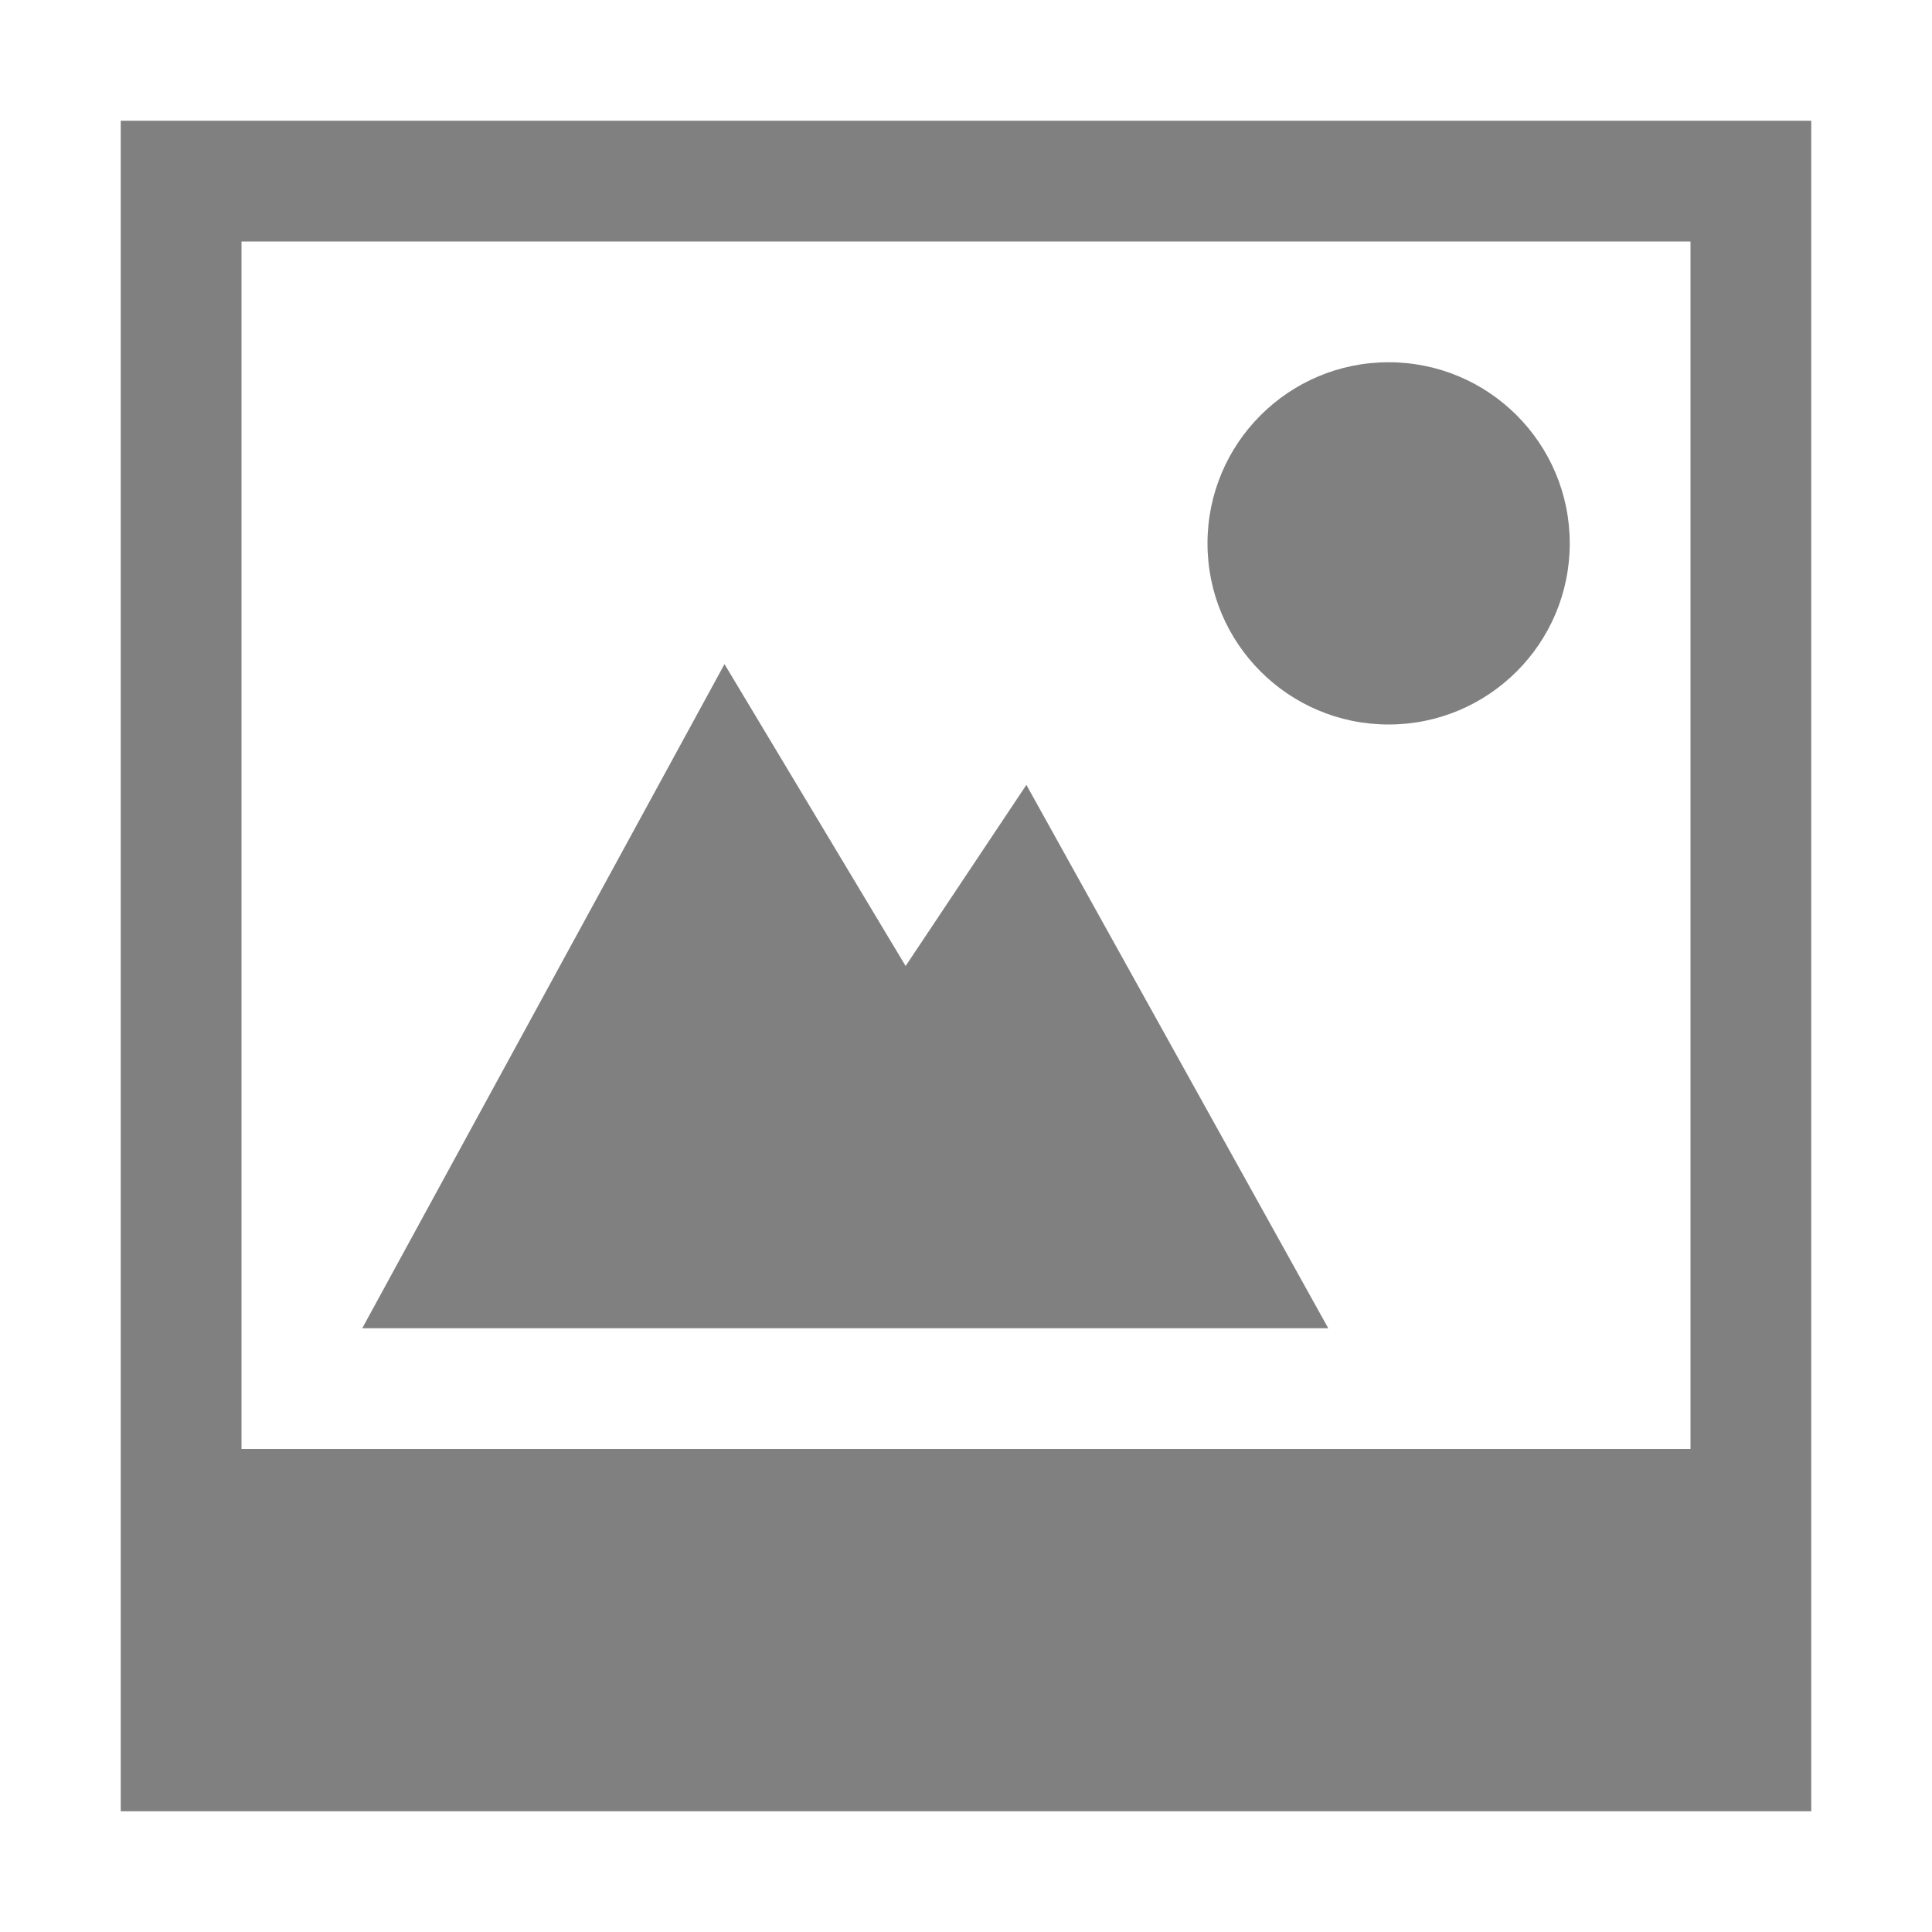
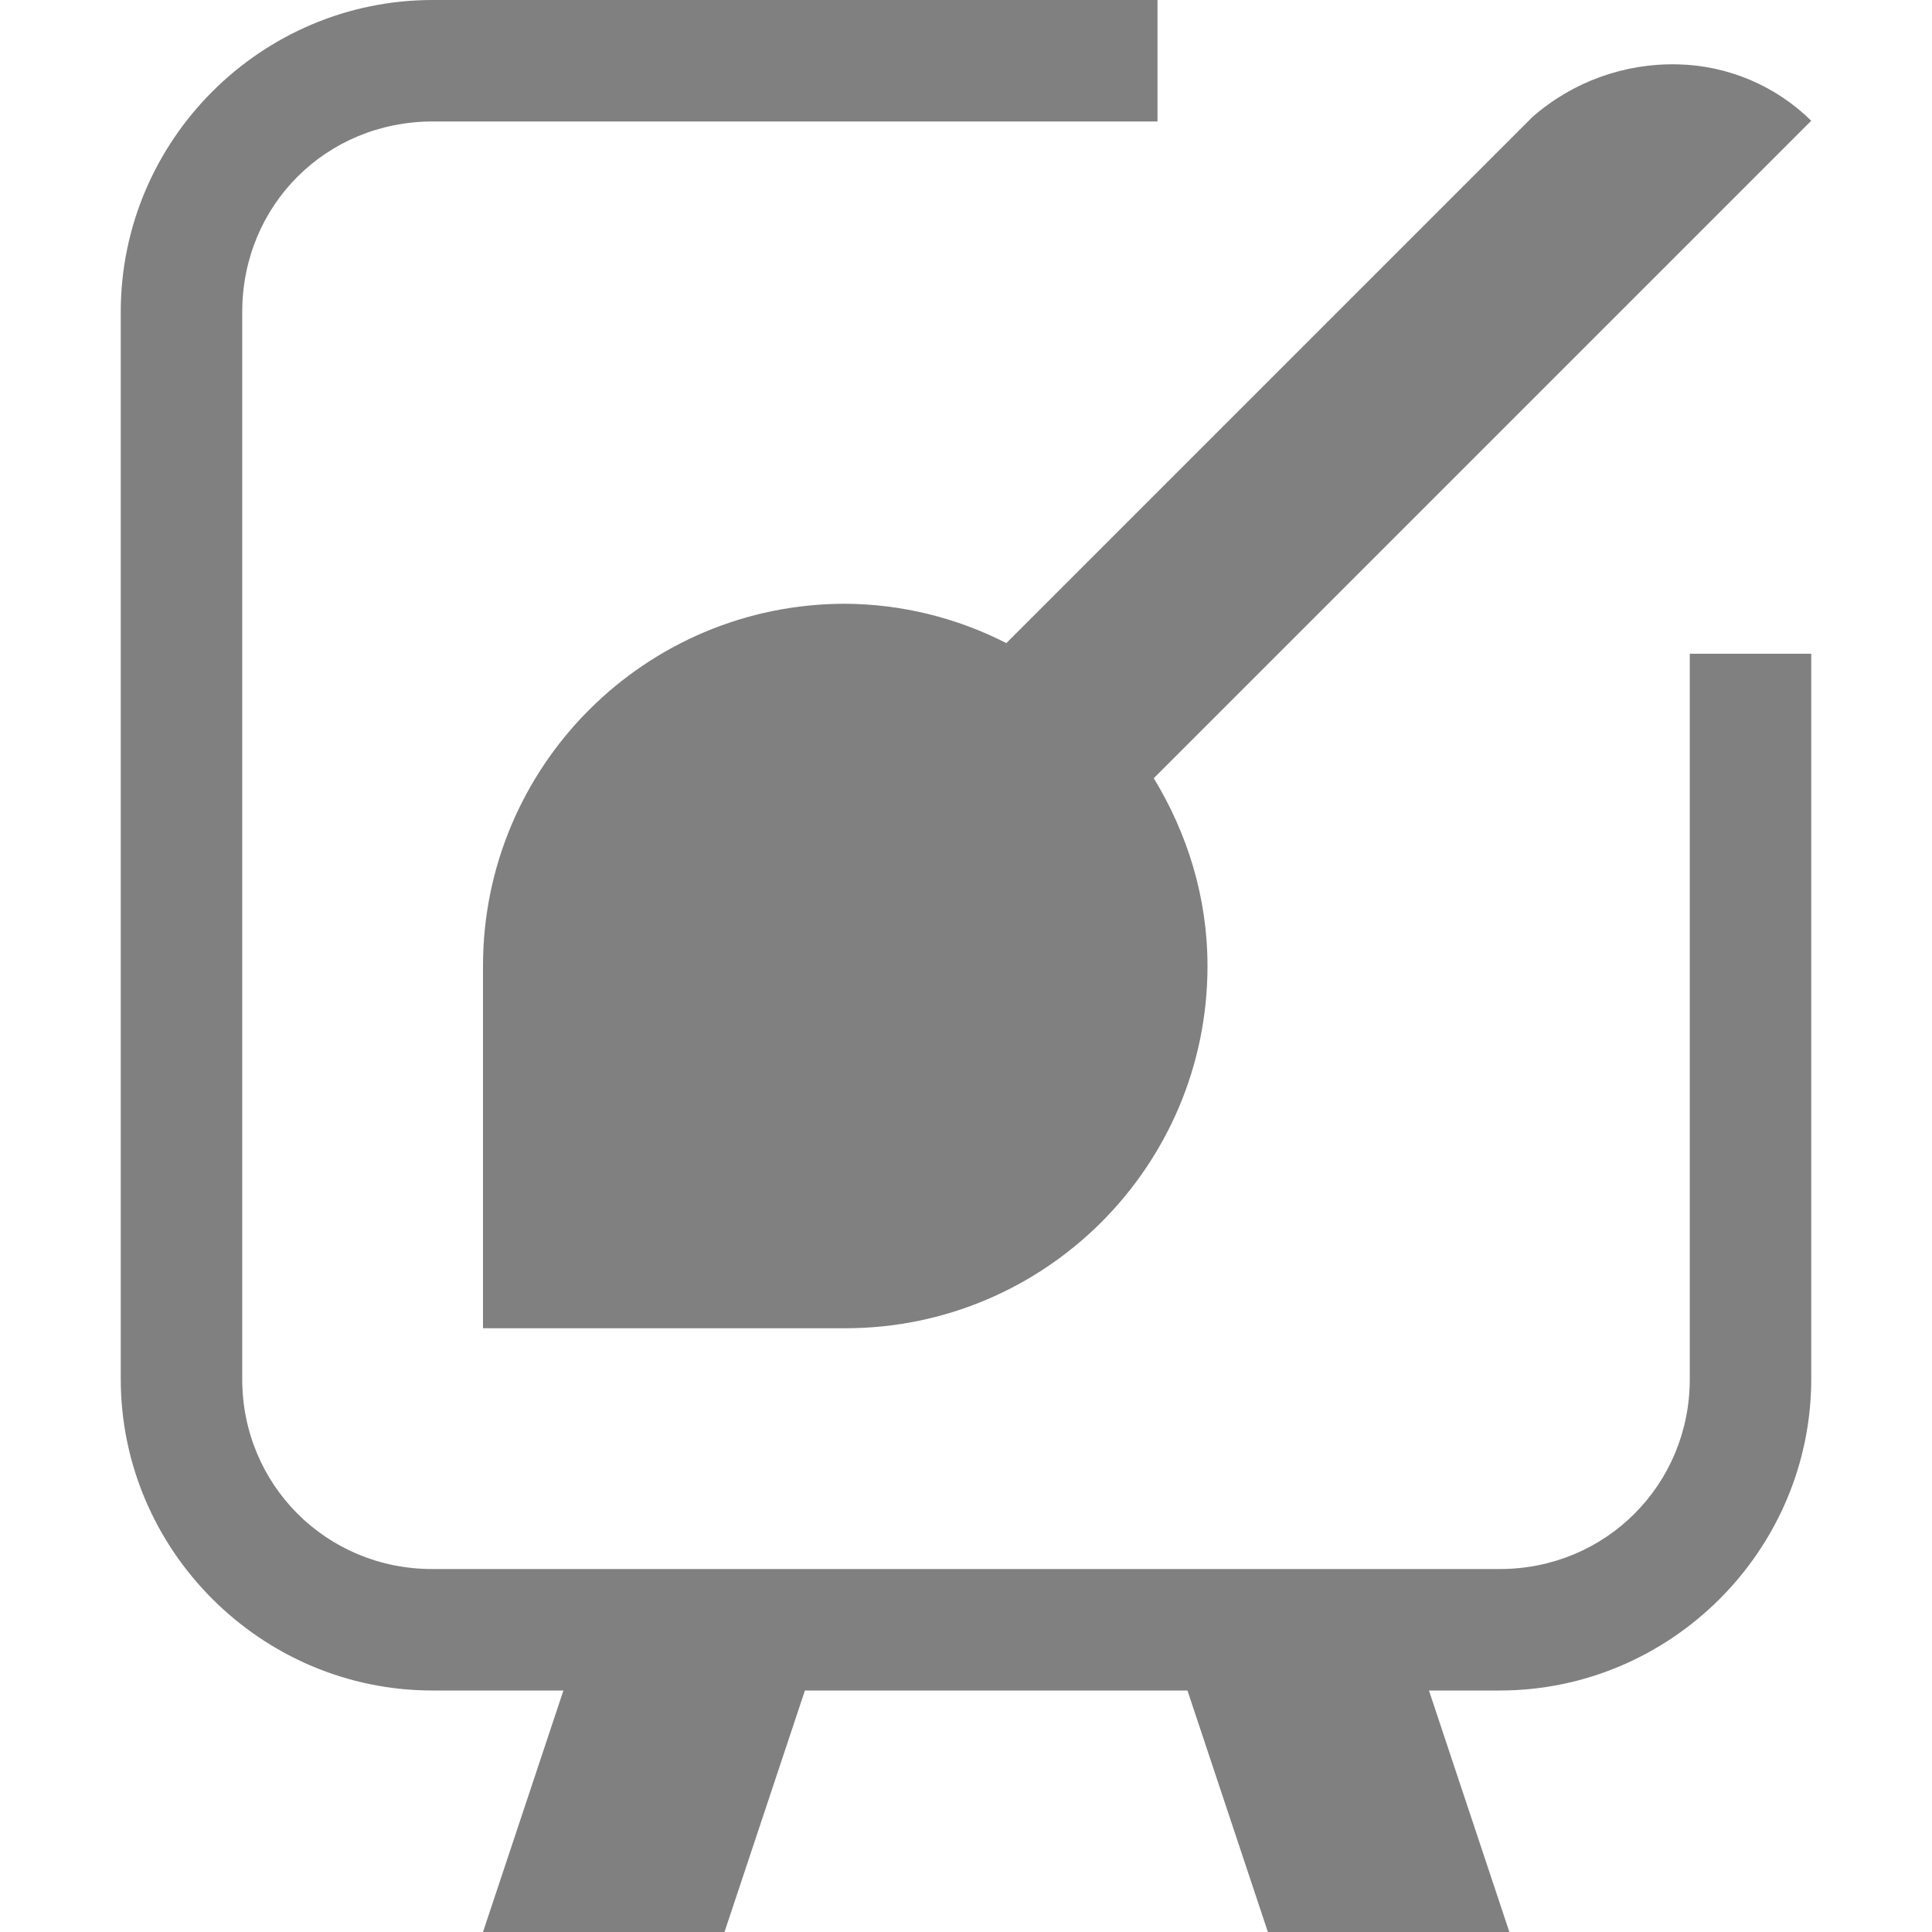
- <svg xmlns="http://www.w3.org/2000/svg" width="16" height="16">
-   <g color="#000" transform="translate(-552 -32)">
-     <path fill="#808080" d="M563.5 35a1.5 1.5 0 1 0 0 3 1.5 1.5 0 0 0 0-3z" overflow="visible" />
-     <path fill="#808080" d="M553 33v14h14V33zm1 1h12v10h-12z" overflow="visible" />
-     <path fill="#808080" d="M558 37.5l-3 5.5h8l-2.5-4.5-1 1.5z" overflow="visible" />
-   </g>
+ <svg xmlns="http://www.w3.org/2000/svg" width="16" height="16" version="1.1" id="svg8">
+   <defs id="defs12" />
+   <path style="line-height:normal;font-variant-ligatures:normal;font-variant-position:normal;font-variant-caps:normal;font-variant-numeric:normal;font-variant-alternates:normal;font-feature-settings:normal;text-indent:0;text-align:start;text-decoration-line:none;text-decoration-style:solid;text-decoration-color:#000;text-transform:none;text-orientation:mixed;white-space:normal;shape-padding:0;isolation:auto;mix-blend-mode:normal;solid-color:#000;solid-opacity:1;fill:#808080;fill-opacity:1" d="M 3.584 0 C 2.161 0 1 1.161 1 2.584 L 1 11.416 C 0.998 12.837 2.163 14.002 3.584 14 L 4.666 14 L 4 16 L 6 16 L 6.666 14 L 9.834 14 L 10.5 16 L 12.5 16 L 11.834 14 L 12.416 14 C 13.838 14.002 15.003 12.836 15 11.414 L 15 5.918 L 15 5.414 L 13.994 5.414 L 13.994 5.918 L 13.994 11.416 A 0.503 0.503 0 0 0 13.994 11.418 C 13.996 12.296 13.296 12.996 12.418 12.994 A 0.503 0.503 0 0 0 12.416 12.994 L 3.584 12.994 A 0.503 0.503 0 0 0 3.582 12.994 C 2.704 12.996 2.004 12.296 2.006 11.418 A 0.503 0.503 0 0 0 2.006 11.416 L 2.006 2.584 C 2.006 1.7 2.7 1.006 3.584 1.006 L 9.082 1.006 L 9.586 1.006 L 9.586 0 L 9.082 0 L 3.584 0 z M 13.895 0.533 A 1.761 1.761 0 0 0 12.693 0.967 L 8.334 5.326 A 2.968 2.968 0 0 0 7 5 A 3 3 0 0 0 4 8 L 4 11 L 7 11 A 3 3 0 0 0 10 8 C 10 7.429 9.832 6.9 9.555 6.445 L 15 1 A 1.627 1.627 0 0 0 13.895 0.533 z " id="path2" />
</svg>
